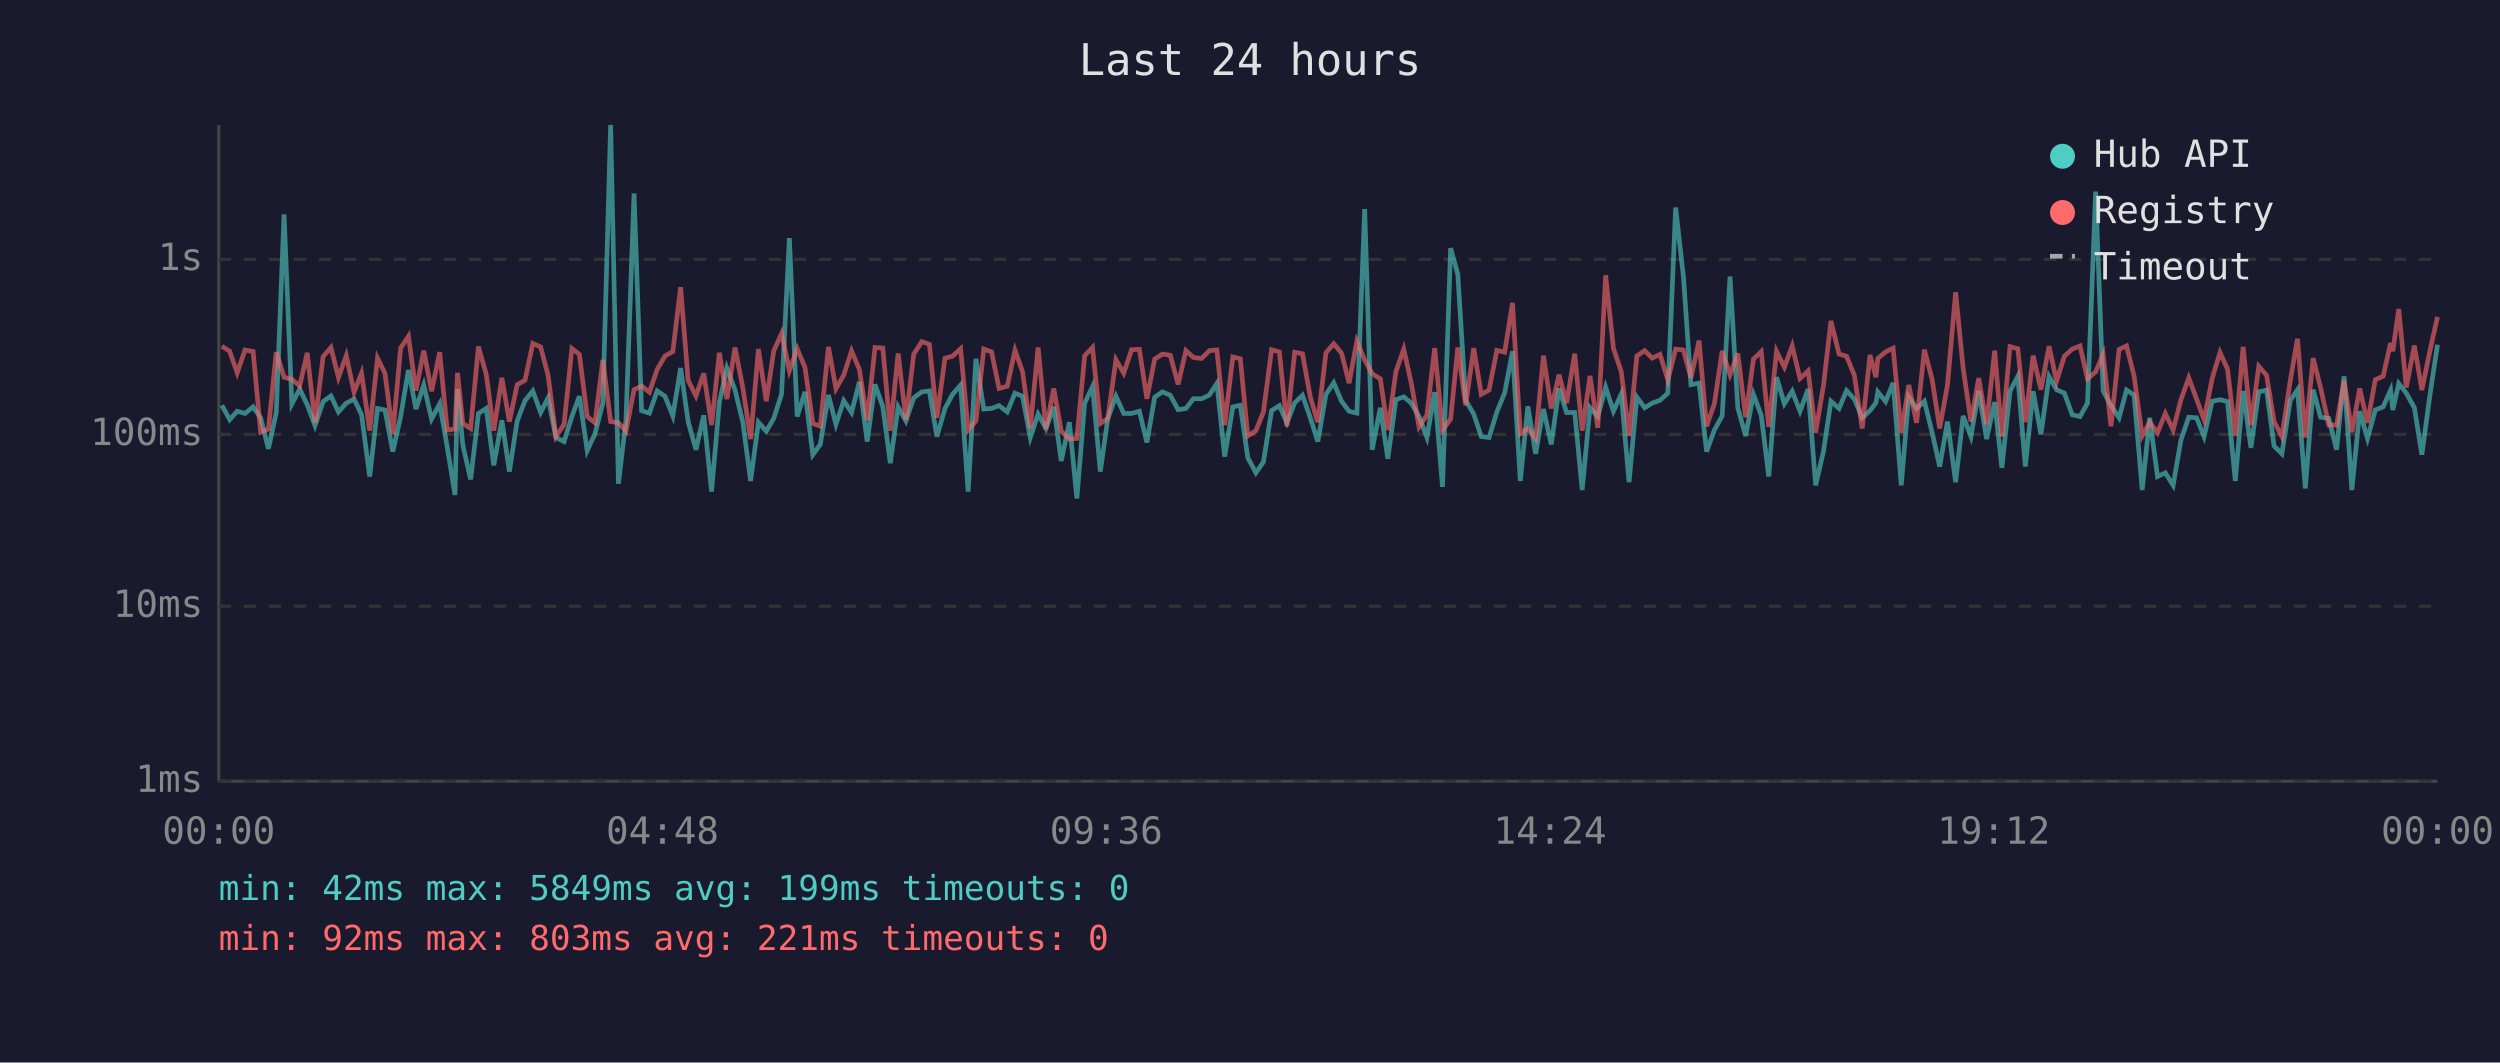
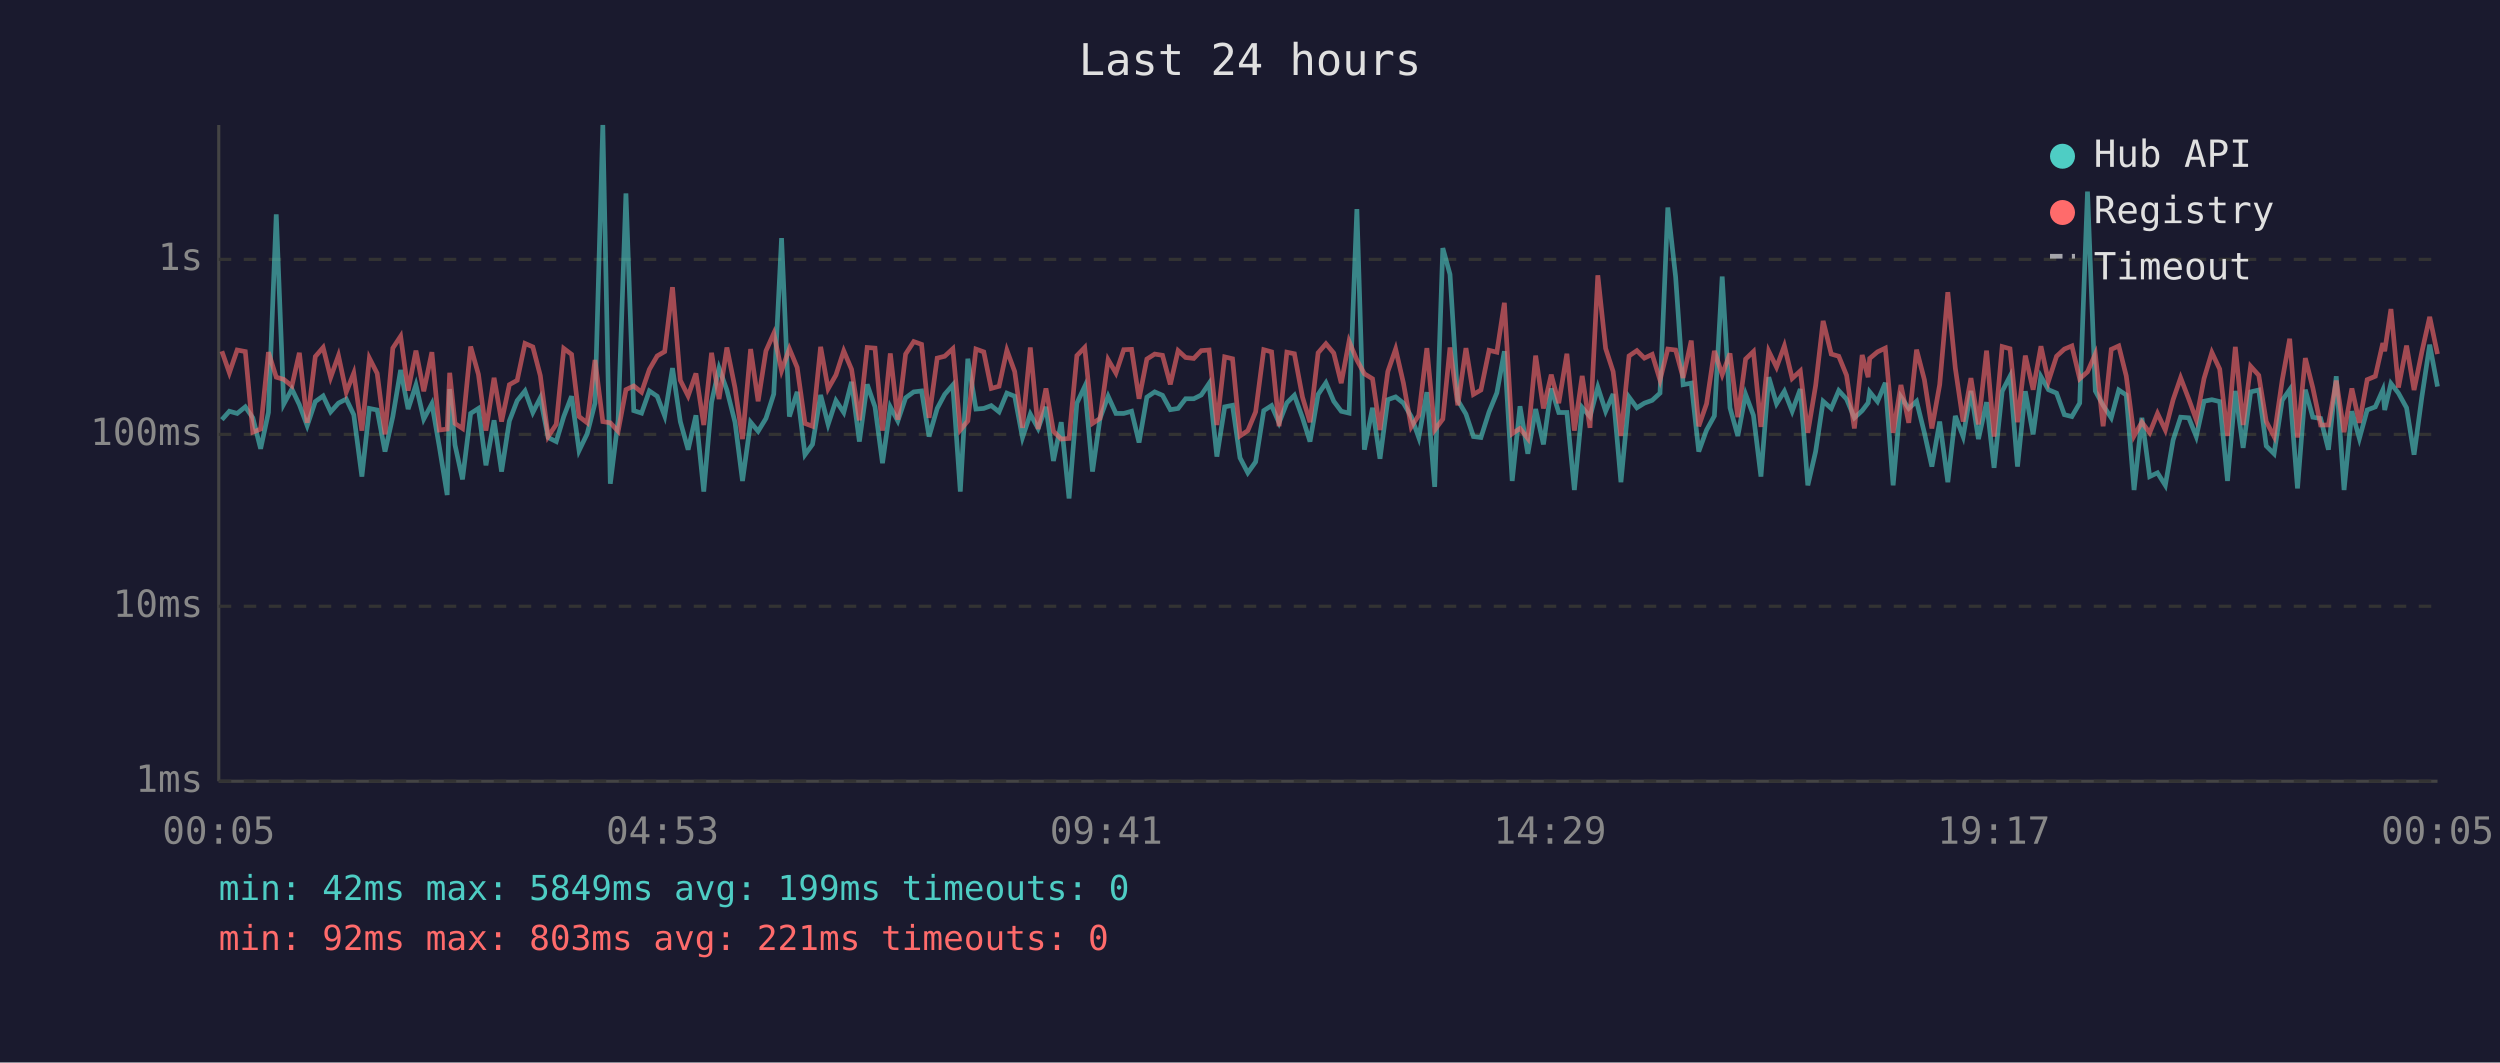
<svg xmlns="http://www.w3.org/2000/svg" viewBox="0 0 800 340" font-family="monospace" font-size="12">
  <rect width="800" height="340" fill="#1a1a2e" />
  <text x="400" y="24" fill="#e0e0e0" font-size="14" text-anchor="middle">Last 24 hours</text>
  <line x1="70" y1="40" x2="70" y2="250" stroke="#444" stroke-width="1" />
  <line x1="70" y1="250" x2="780" y2="250" stroke="#444" stroke-width="1" />
  <line x1="70" y1="250" x2="780" y2="250" stroke="#333" stroke-width="1" stroke-dasharray="4" />
  <text x="65" y="250" fill="#888" text-anchor="end" dominant-baseline="middle">1ms</text>
  <line x1="70" y1="194" x2="780" y2="194" stroke="#333" stroke-width="1" stroke-dasharray="4" />
  <text x="65" y="194" fill="#888" text-anchor="end" dominant-baseline="middle">10ms</text>
  <line x1="70" y1="139" x2="780" y2="139" stroke="#333" stroke-width="1" stroke-dasharray="4" />
  <text x="65" y="139" fill="#888" text-anchor="end" dominant-baseline="middle">100ms</text>
  <line x1="70" y1="83" x2="780" y2="83" stroke="#333" stroke-width="1" stroke-dasharray="4" />
  <text x="65" y="83" fill="#888" text-anchor="end" dominant-baseline="middle">1s</text>
-   <text x="70" y="270" fill="#888" text-anchor="middle">00:00</text>
-   <text x="212" y="270" fill="#888" text-anchor="middle">04:48</text>
-   <text x="354" y="270" fill="#888" text-anchor="middle">09:36</text>
-   <text x="496" y="270" fill="#888" text-anchor="middle">14:24</text>
-   <text x="638" y="270" fill="#888" text-anchor="middle">19:12</text>
-   <text x="780" y="270" fill="#888" text-anchor="middle">00:00</text>
-   <polyline points="71.0,129.7 73.5,134.3 75.9,131.6 78.4,132.3 81.0,130.2 83.4,133.7 85.9,143.6 88.4,132.0 90.9,68.6 93.4,129.3 95.9,124.5 98.3,129.5 100.8,136.2 103.4,128.5 105.9,126.7 108.3,131.8 110.8,129.0 113.3,127.7 115.7,132.7 118.3,152.5 120.8,130.7 123.2,131.2 125.7,144.5 128.2,133.3 130.7,118.4 133.1,130.9 135.6,123.2 138.1,134.1 140.7,129.2 143.1,143.0 145.6,158.4 146.4,124.5 148.1,142.4 150.6,153.4 153.1,132.3 155.6,130.7 158.0,148.9 160.6,134.5 163.0,150.9 165.5,134.7 168.0,128.2 170.5,125.1 173.0,132.0 175.4,127.3 177.9,140.0 180.5,141.3 183.0,133.3 185.4,126.8 187.9,144.2 190.4,138.8 192.9,129.0 195.4,40.0 197.9,154.8 200.3,134.5 202.9,61.9 205.3,131.4 207.8,132.2 210.3,125.1 212.8,126.8 215.3,133.1 217.8,117.8 220.2,134.9 222.7,143.9 225.2,132.9 227.7,157.3 230.2,128.7 232.6,117.8 235.2,124.8 237.7,135.1 240.2,153.9 242.7,135.1 245.2,138.0 247.6,133.9 250.1,126.1 252.6,76.2 255.1,133.3 257.6,125.4 260.1,145.5 262.5,142.2 265.1,126.4 267.5,135.8 270.0,128.2 272.5,132.0 275.0,122.2 277.5,141.3 280.0,123.0 282.5,130.2 284.9,148.2 287.4,130.2 289.9,134.7 292.4,127.3 295.0,125.4 297.4,125.1 299.8,139.7 302.4,130.7 304.8,126.2 307.4,123.2 309.8,157.3 312.3,114.8 314.8,130.9 317.3,130.7 319.7,129.8 322.3,131.8 324.8,125.8 327.2,126.8 329.7,140.0 332.2,132.5 334.7,137.1 337.2,130.2 339.6,147.5 342.2,135.1 344.6,159.5 347.1,129.0 349.6,123.7 352.1,150.9 354.5,133.9 357.1,126.8 359.6,132.3 362.1,132.3 364.6,131.6 367.0,141.6 369.5,127.1 372.0,125.4 374.5,126.5 377.0,131.1 379.5,130.7 381.9,127.6 384.5,127.6 387.0,126.4 389.4,122.7 391.9,146.1 394.5,130.2 396.9,129.7 399.3,146.5 401.9,151.3 404.3,147.8 406.9,131.4 409.4,129.8 411.8,135.3 414.3,128.9 416.8,126.5 419.3,133.7 421.7,141.3 424.3,126.2 426.8,122.5 429.3,128.4 431.7,131.6 434.2,132.2 436.7,66.9 439.1,143.9 441.7,130.5 444.1,146.8 446.7,127.9 449.2,127.0 451.6,129.0 454.1,133.3 456.6,140.0 459.1,125.5 461.6,155.8 464.2,79.4 466.5,87.8 469.0,128.1 471.6,132.5 474.0,139.7 476.5,140.0 479.0,131.8 481.5,125.7 484.0,112.4 486.5,153.9 488.9,130.0 491.4,145.2 493.9,130.9 496.4,142.2 498.9,124.3 501.3,132.0 503.9,132.0 506.3,156.8 508.8,130.4 511.3,133.3 513.8,123.9 516.3,131.6 518.8,126.1 521.3,154.3 523.8,127.1 526.3,130.5 528.7,129.0 531.2,128.1 533.7,125.8 536.2,66.4 538.7,88.6 541.1,123.1 543.7,122.6 546.1,144.5 548.6,137.6 551.1,133.1 553.6,88.5 556.1,130.5 558.6,139.5 561.1,126.2 563.6,132.9 566.0,152.5 568.5,120.7 571.0,129.2 573.5,125.2 576.0,131.6 578.6,124.5 581.0,155.3 583.5,144.5 585.9,128.4 588.5,130.7 590.9,125.0 593.4,127.7 595.9,133.7 598.4,131.4 600.3,128.9 600.9,125.4 603.4,128.5 605.8,122.5 608.4,155.3 610.8,127.0 613.3,130.7 615.8,128.4 618.3,138.5 620.7,149.3 623.2,134.9 625.8,154.3 628.2,133.1 630.7,139.7 633.2,125.1 635.7,140.5 638.3,128.7 640.6,149.7 643.2,125.2 645.7,120.4 648.1,149.3 650.6,125.2 653.1,139.0 655.7,120.5 658.1,124.7 660.6,125.8 663.1,132.7 665.6,133.3 668.0,129.0 670.6,61.3 673.0,125.1 675.5,129.7 678.1,133.7 680.5,124.8 682.9,126.4 685.5,156.8 687.9,133.7 690.4,152.5 692.9,151.3 695.4,155.3 697.9,140.8 700.4,133.5 702.9,133.7 705.3,139.7 707.9,128.4 710.4,127.9 712.8,128.5 715.3,153.9 717.8,125.1 720.3,143.3 722.8,125.4 725.3,124.8 727.7,142.7 730.2,145.2 732.9,128.1 735.2,124.7 737.7,156.3 740.2,124.7 742.6,133.5 745.2,133.9 747.7,143.9 750.1,120.4 752.6,156.8 755.1,131.6 757.6,140.3 760.1,131.2 762.6,130.2 765.0,124.8 765.7,131.2 767.6,122.7 770.0,125.8 772.6,130.5 775.0,145.5 777.5,127.0 780.0,110.3" fill="none" stroke="#4ecdc4" stroke-width="1.5" opacity="0.6" />
-   <polyline points="71.0,110.8 73.5,112.4 75.9,119.3 78.4,112.0 81.0,112.5 83.4,138.3 85.9,137.3 88.4,112.7 90.9,120.7 93.4,121.4 95.9,123.5 98.3,112.9 100.8,135.3 103.4,114.1 105.9,111.2 108.3,120.8 110.8,113.8 113.3,125.5 115.7,119.4 118.3,137.8 120.8,114.6 123.2,119.5 125.7,139.0 128.2,111.4 130.7,107.6 133.1,125.0 135.6,112.2 138.1,125.2 140.7,112.7 143.1,137.6 145.6,137.3 146.4,119.3 148.1,135.5 150.6,137.1 153.1,110.9 155.6,119.8 158.0,137.8 160.6,120.9 163.0,134.9 165.5,123.1 168.0,121.7 170.5,109.9 173.0,111.0 175.4,120.2 177.9,139.7 180.5,135.8 183.0,111.5 185.4,113.4 187.9,133.3 190.4,135.3 192.9,115.2 195.4,134.9 197.9,135.3 200.3,138.0 202.9,124.7 205.3,123.5 207.8,125.5 210.3,118.2 212.8,113.9 215.3,112.5 217.8,91.9 220.2,121.7 222.7,126.7 225.2,119.5 227.7,136.0 230.2,112.9 232.6,127.7 235.2,111.2 237.7,124.1 240.2,140.5 242.7,111.7 245.2,128.4 247.6,112.3 250.1,106.7 252.6,118.6 255.1,111.6 257.6,117.6 260.1,135.5 262.5,136.4 265.1,111.0 267.5,124.4 270.0,120.0 272.5,112.3 275.0,118.2 277.5,134.5 280.0,111.2 282.5,111.4 284.9,137.8 287.4,113.1 289.9,134.3 292.4,113.3 295.0,109.3 297.4,110.2 299.8,133.7 302.4,114.6 304.8,114.0 307.4,111.6 309.8,137.6 312.3,134.7 314.8,111.7 317.3,112.6 319.7,124.3 322.3,123.6 324.8,112.1 327.2,118.9 329.7,136.9 332.2,111.2 334.7,137.3 337.2,124.3 339.6,138.0 342.2,140.5 344.6,140.3 347.1,113.8 349.6,111.2 352.1,135.5 354.5,133.9 357.1,115.1 359.6,119.4 362.1,111.9 364.6,111.8 367.0,127.6 369.5,114.9 372.0,113.3 374.5,113.7 377.0,123.0 379.5,112.2 381.9,114.4 384.5,114.7 387.0,112.2 389.4,112.0 391.9,136.0 394.5,114.2 396.9,114.8 399.3,139.5 401.9,137.8 404.3,131.8 406.9,111.9 409.4,112.6 411.8,136.4 414.3,112.7 416.8,113.2 419.3,127.1 421.7,135.1 424.3,112.9 426.8,110.0 429.3,113.0 431.7,122.6 434.2,109.2 436.7,115.2 439.1,119.6 441.7,121.2 444.1,137.6 446.7,118.9 449.2,111.7 451.6,122.6 454.1,136.6 456.6,132.9 459.1,111.4 461.6,137.6 464.2,134.1 466.5,111.2 469.0,129.7 471.6,111.4 474.0,126.2 476.5,124.8 479.0,112.1 481.5,112.7 484.0,96.9 486.5,138.8 488.9,137.1 491.4,140.3 493.9,113.8 496.4,130.7 498.9,119.9 501.3,129.0 503.9,113.2 506.3,137.8 508.8,120.3 511.3,136.9 513.8,88.1 516.3,111.5 518.8,118.9 521.3,139.5 523.8,113.9 526.3,112.2 528.7,114.6 531.2,113.4 533.7,121.6 536.2,111.7 538.7,112.0 541.1,120.9 543.7,109.0 546.1,136.4 548.6,129.2 551.1,112.3 553.6,119.9 556.1,113.1 558.6,133.5 561.1,114.9 563.6,112.5 566.0,136.6 568.5,112.4 571.0,117.5 573.5,110.7 576.0,121.1 578.6,118.7 581.0,138.5 583.5,123.4 585.9,102.7 588.5,113.3 590.9,114.0 593.4,120.1 595.9,137.1 598.4,113.6 600.3,120.7 600.9,114.7 603.4,112.6 605.8,111.4 608.4,138.5 610.8,123.2 613.3,135.3 615.8,111.9 618.3,121.5 620.7,137.1 623.2,123.1 625.8,93.5 628.2,117.8 630.7,134.9 633.2,121.0 635.7,135.8 638.3,112.2 640.6,139.7 643.2,110.9 645.7,111.6 648.1,135.1 650.6,113.8 653.1,124.7 655.7,110.8 658.1,122.0 660.6,114.0 663.1,111.7 665.6,110.7 668.0,121.2 670.6,119.0 673.0,113.3 675.5,136.4 678.1,111.8 680.5,110.7 682.9,120.3 685.5,139.5 687.9,135.1 690.4,138.5 692.9,132.3 695.4,137.6 697.9,127.9 700.4,120.9 702.9,127.7 705.3,134.3 707.9,121.1 710.4,112.8 712.8,118.1 715.3,139.5 717.8,111.0 720.3,136.0 722.8,117.2 725.3,120.1 727.7,134.9 730.2,139.7 732.9,121.7 735.2,108.4 737.7,140.0 740.2,114.6 742.6,124.1 745.2,136.0 747.7,136.0 750.1,121.8 752.6,138.3 755.1,124.3 757.6,135.3 760.1,121.5 762.6,120.4 765.0,109.8 765.7,112.4 767.6,98.9 770.0,124.0 772.6,110.6 775.0,124.8 777.5,112.6 780.0,101.4" fill="none" stroke="#ff6b6b" stroke-width="1.5" opacity="0.6" />
+   <text x="70" y="270" fill="#888" text-anchor="middle">00:05</text>
+   <text x="212" y="270" fill="#888" text-anchor="middle">04:53</text>
+   <text x="354" y="270" fill="#888" text-anchor="middle">09:41</text>
+   <text x="496" y="270" fill="#888" text-anchor="middle">14:29</text>
+   <text x="638" y="270" fill="#888" text-anchor="middle">19:17</text>
+   <text x="780" y="270" fill="#888" text-anchor="middle">00:05</text>
+   <polyline points="71.0,134.3 73.4,131.6 75.9,132.3 78.5,130.2 80.9,133.7 83.4,143.6 85.9,132.0 88.4,68.6 90.8,129.3 93.4,124.5 95.8,129.5 98.3,136.2 100.9,128.5 103.4,126.7 105.8,131.8 108.3,129.0 110.8,127.7 113.2,132.7 115.8,152.5 118.2,130.7 120.7,131.2 123.2,144.5 125.7,133.3 128.2,118.4 130.6,130.9 133.1,123.2 135.6,134.1 138.2,129.2 140.6,143.0 143.1,158.4 143.9,124.5 145.6,142.4 148.0,153.4 150.6,132.3 153.1,130.7 155.5,148.9 158.1,134.5 160.5,150.9 163.0,134.7 165.5,128.2 168.0,125.1 170.5,132.0 172.9,127.3 175.4,140.0 178.0,141.3 180.4,133.3 182.9,126.8 185.3,144.2 187.9,138.8 190.4,129.0 192.9,40.0 195.3,154.8 197.8,134.5 200.3,61.9 202.8,131.4 205.3,132.2 207.8,125.1 210.3,126.8 212.7,133.1 215.2,117.8 217.7,134.9 220.2,143.9 222.7,132.9 225.2,157.3 227.7,128.7 230.1,117.8 232.6,124.8 235.2,135.1 237.6,153.9 240.2,135.1 242.6,138.0 245.1,133.9 247.6,126.1 250.1,76.2 252.6,133.3 255.1,125.4 257.6,145.5 260.0,142.2 262.6,126.4 265.0,135.8 267.5,128.2 270.0,132.0 272.5,122.2 275.0,141.3 277.5,123.0 280.0,130.2 282.4,148.2 284.9,130.2 287.3,134.7 289.8,127.3 292.4,125.4 294.9,125.1 297.3,139.7 299.9,130.7 302.3,126.2 304.9,123.2 307.3,157.3 309.7,114.8 312.3,130.9 314.8,130.7 317.2,129.8 319.7,131.8 322.2,125.8 324.7,126.8 327.2,140.0 329.7,132.5 332.2,137.1 334.7,130.2 337.1,147.5 339.6,135.1 342.1,159.5 344.6,129.0 347.1,123.7 349.6,150.9 352.0,133.9 354.6,126.8 357.1,132.3 359.6,132.3 362.1,131.6 364.5,141.6 367.0,127.1 369.5,125.4 372.0,126.5 374.5,131.1 377.0,130.7 379.4,127.6 382.0,127.6 384.4,126.4 386.9,122.7 389.4,146.1 391.9,130.2 394.4,129.7 396.8,146.5 399.3,151.3 401.8,147.8 404.4,131.4 406.9,129.8 409.3,135.3 411.8,128.9 414.2,126.5 416.8,133.7 419.2,141.3 421.8,126.2 424.3,122.5 426.8,128.4 429.2,131.6 431.7,132.2 434.2,66.9 436.6,143.9 439.2,130.5 441.6,146.8 444.1,127.9 446.6,127.0 449.1,129.0 451.6,133.3 454.0,140.0 456.6,125.5 459.1,155.8 461.7,79.4 464.0,87.8 466.5,128.1 469.1,132.5 471.5,139.7 473.9,140.0 476.5,131.8 479.0,125.7 481.4,112.4 483.9,153.9 486.4,130.0 488.9,145.2 491.4,130.9 493.9,142.2 496.4,124.3 498.8,132.0 501.4,132.0 503.8,156.8 506.3,130.4 508.8,133.3 511.3,123.9 513.8,131.6 516.2,126.1 518.7,154.3 521.3,127.1 523.8,130.5 526.2,129.0 528.7,128.1 531.2,125.8 533.7,66.4 536.2,88.6 538.6,123.1 541.2,122.6 543.6,144.5 546.1,137.6 548.6,133.1 551.1,88.5 553.6,130.5 556.1,139.5 558.6,126.2 561.1,132.9 563.5,152.5 566.0,120.7 568.5,129.2 571.0,125.2 573.5,131.6 576.1,124.5 578.5,155.3 581.0,144.5 583.4,128.4 586.0,130.7 588.4,125.0 590.9,127.7 593.4,133.7 595.9,131.4 597.8,128.9 598.3,125.4 600.8,128.5 603.3,122.5 605.8,155.3 608.3,127.0 610.8,130.7 613.3,128.4 615.8,138.5 618.2,149.3 620.7,134.9 623.3,154.3 625.7,133.1 628.2,139.7 630.7,125.1 633.1,140.5 635.7,128.7 638.1,149.7 640.7,125.2 643.2,120.4 645.6,149.3 648.1,125.2 650.6,139.0 653.1,120.5 655.5,124.7 658.1,125.8 660.6,132.7 663.0,133.3 665.5,129.0 668.0,61.3 670.5,125.1 673.0,129.7 675.6,133.7 678.0,124.8 680.4,126.4 682.9,156.8 685.4,133.7 687.9,152.5 690.4,151.3 692.9,155.3 695.4,140.8 697.8,133.5 700.4,133.7 702.8,139.7 705.3,128.4 707.8,127.9 710.3,128.5 712.8,153.9 715.3,125.1 717.8,143.3 720.2,125.4 722.8,124.8 725.2,142.7 727.7,145.2 730.3,128.1 732.7,124.7 735.2,156.3 737.7,124.7 740.1,133.5 742.6,133.9 745.1,143.9 747.6,120.4 750.1,156.8 752.6,131.6 755.0,140.3 757.5,131.2 760.1,130.2 762.5,124.8 763.1,131.2 765.1,122.7 767.5,125.8 770.1,130.5 772.5,145.5 775.0,127.0 777.5,110.3 780.0,123.7" fill="none" stroke="#4ecdc4" stroke-width="1.5" opacity="0.6" />
+   <polyline points="71.0,112.4 73.4,119.3 75.9,112.0 78.5,112.5 80.9,138.3 83.4,137.3 85.9,112.7 88.4,120.7 90.8,121.4 93.4,123.5 95.8,112.9 98.3,135.3 100.9,114.1 103.4,111.2 105.8,120.8 108.3,113.8 110.8,125.5 113.2,119.4 115.8,137.8 118.2,114.6 120.7,119.5 123.2,139.0 125.7,111.4 128.2,107.6 130.6,125.0 133.1,112.2 135.6,125.2 138.2,112.7 140.6,137.6 143.1,137.3 143.9,119.3 145.6,135.5 148.0,137.1 150.6,110.9 153.1,119.8 155.5,137.8 158.1,120.9 160.5,134.9 163.0,123.1 165.5,121.7 168.0,109.9 170.5,111.0 172.9,120.2 175.4,139.7 178.0,135.8 180.4,111.5 182.9,113.4 185.3,133.3 187.9,135.3 190.4,115.2 192.9,134.9 195.3,135.3 197.8,138.0 200.3,124.7 202.8,123.5 205.3,125.5 207.8,118.2 210.3,113.9 212.7,112.5 215.2,91.9 217.7,121.7 220.2,126.7 222.7,119.5 225.2,136.0 227.7,112.9 230.1,127.7 232.6,111.2 235.2,124.1 237.6,140.5 240.2,111.7 242.6,128.4 245.1,112.3 247.6,106.7 250.1,118.6 252.6,111.6 255.1,117.6 257.6,135.5 260.0,136.4 262.6,111.0 265.0,124.4 267.5,120.0 270.0,112.3 272.5,118.2 275.0,134.5 277.5,111.2 280.0,111.4 282.4,137.8 284.9,113.1 287.3,134.3 289.8,113.3 292.4,109.3 294.9,110.2 297.3,133.7 299.9,114.6 302.3,114.0 304.9,111.6 307.3,137.6 309.7,134.7 312.3,111.7 314.8,112.6 317.2,124.3 319.7,123.6 322.2,112.1 324.7,118.9 327.2,136.9 329.7,111.2 332.2,137.3 334.7,124.3 337.1,138.0 339.6,140.5 342.1,140.3 344.6,113.8 347.1,111.2 349.6,135.5 352.0,133.9 354.6,115.1 357.1,119.4 359.6,111.9 362.1,111.8 364.5,127.6 367.0,114.9 369.5,113.3 372.0,113.7 374.5,123.0 377.0,112.2 379.4,114.4 382.0,114.7 384.4,112.2 386.9,112.0 389.4,136.0 391.9,114.2 394.4,114.8 396.8,139.5 399.3,137.8 401.8,131.8 404.4,111.9 406.9,112.6 409.3,136.4 411.8,112.7 414.2,113.2 416.8,127.1 419.2,135.1 421.8,112.9 424.3,110.0 426.8,113.0 429.2,122.6 431.7,109.2 434.2,115.2 436.6,119.6 439.2,121.2 441.6,137.6 444.1,118.9 446.6,111.7 449.1,122.6 451.6,136.6 454.0,132.9 456.6,111.4 459.1,137.6 461.7,134.1 464.0,111.2 466.5,129.7 469.1,111.4 471.5,126.2 473.9,124.8 476.5,112.1 479.0,112.7 481.4,96.9 483.9,138.8 486.4,137.1 488.9,140.3 491.4,113.8 493.9,130.7 496.4,119.9 498.8,129.0 501.4,113.2 503.8,137.8 506.3,120.3 508.8,136.9 511.3,88.1 513.8,111.5 516.2,118.9 518.7,139.5 521.3,113.9 523.8,112.2 526.2,114.6 528.7,113.4 531.2,121.6 533.7,111.7 536.2,112.0 538.6,120.9 541.2,109.0 543.6,136.4 546.1,129.2 548.6,112.3 551.1,119.9 553.6,113.1 556.1,133.5 558.6,114.9 561.1,112.5 563.5,136.6 566.0,112.4 568.5,117.5 571.0,110.7 573.5,121.1 576.1,118.7 578.5,138.5 581.0,123.4 583.4,102.7 586.0,113.3 588.4,114.0 590.9,120.1 593.4,137.1 595.9,113.6 597.8,120.7 598.3,114.7 600.8,112.6 603.3,111.4 605.8,138.5 608.3,123.2 610.8,135.3 613.3,111.9 615.8,121.5 618.2,137.1 620.7,123.1 623.3,93.5 625.7,117.8 628.2,134.9 630.7,121.0 633.1,135.8 635.7,112.2 638.1,139.7 640.7,110.9 643.2,111.6 645.6,135.1 648.1,113.8 650.6,124.7 653.1,110.8 655.5,122.0 658.1,114.0 660.6,111.7 663.0,110.7 665.5,121.2 668.0,119.0 670.5,113.3 673.0,136.4 675.6,111.8 678.0,110.7 680.4,120.3 682.9,139.5 685.4,135.1 687.9,138.5 690.4,132.3 692.9,137.6 695.4,127.9 697.8,120.9 700.4,127.7 702.8,134.3 705.3,121.1 707.8,112.8 710.3,118.1 712.8,139.5 715.3,111.0 717.8,136.0 720.2,117.2 722.8,120.1 725.2,134.9 727.7,139.7 730.3,121.7 732.7,108.4 735.2,140.0 737.7,114.6 740.1,124.1 742.6,136.0 745.1,136.0 747.6,121.8 750.1,138.3 752.6,124.3 755.0,135.3 757.5,121.5 760.1,120.4 762.5,109.8 763.1,112.4 765.1,98.9 767.5,124.0 770.1,110.6 772.5,124.8 775.0,112.6 777.5,101.4 780.0,113.3" fill="none" stroke="#ff6b6b" stroke-width="1.5" opacity="0.6" />
  <circle cx="660" cy="50" r="4" fill="#4ecdc4" />
  <text x="670" y="50" fill="#e0e0e0" dominant-baseline="middle">Hub API</text>
  <circle cx="660" cy="68" r="4" fill="#ff6b6b" />
  <text x="670" y="68" fill="#e0e0e0" dominant-baseline="middle">Registry</text>
  <line x1="656" y1="82" x2="664" y2="82" stroke="#e0e0e0" stroke-width="1.5" stroke-dasharray="4,3" opacity="0.7" />
  <text x="670" y="86" fill="#e0e0e0" dominant-baseline="middle">Timeout</text>
  <text x="70" y="288" fill="#4ecdc4" font-size="11">min: 42ms  max: 5849ms  avg: 199ms  timeouts: 0</text>
  <text x="70" y="304" fill="#ff6b6b" font-size="11">min: 92ms  max: 803ms  avg: 221ms  timeouts: 0</text>
</svg>
